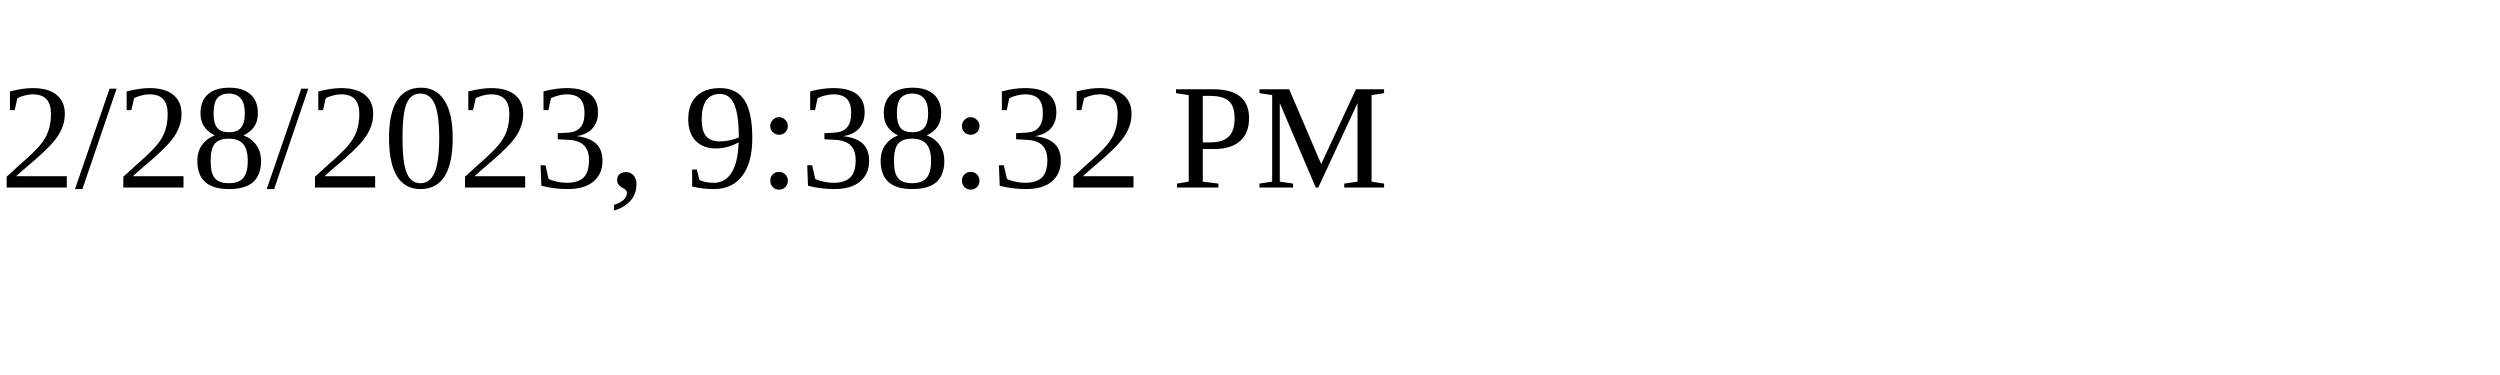
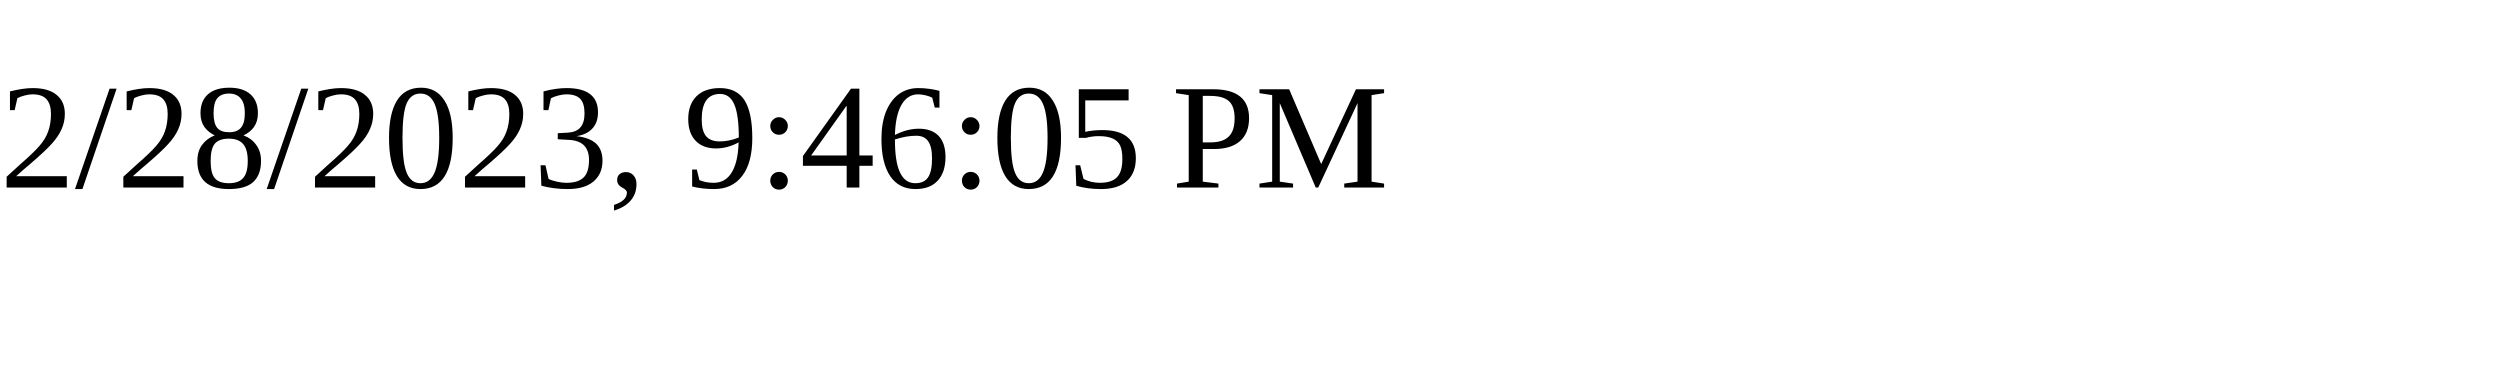
<svg xmlns="http://www.w3.org/2000/svg" height="30" width="200">
-   <text x="0" y="15">2/28/2023, 9:38:32 PM</text>
+   <text x="0" y="15">2/28/2023, 9:46:05 PM</text>
</svg>
